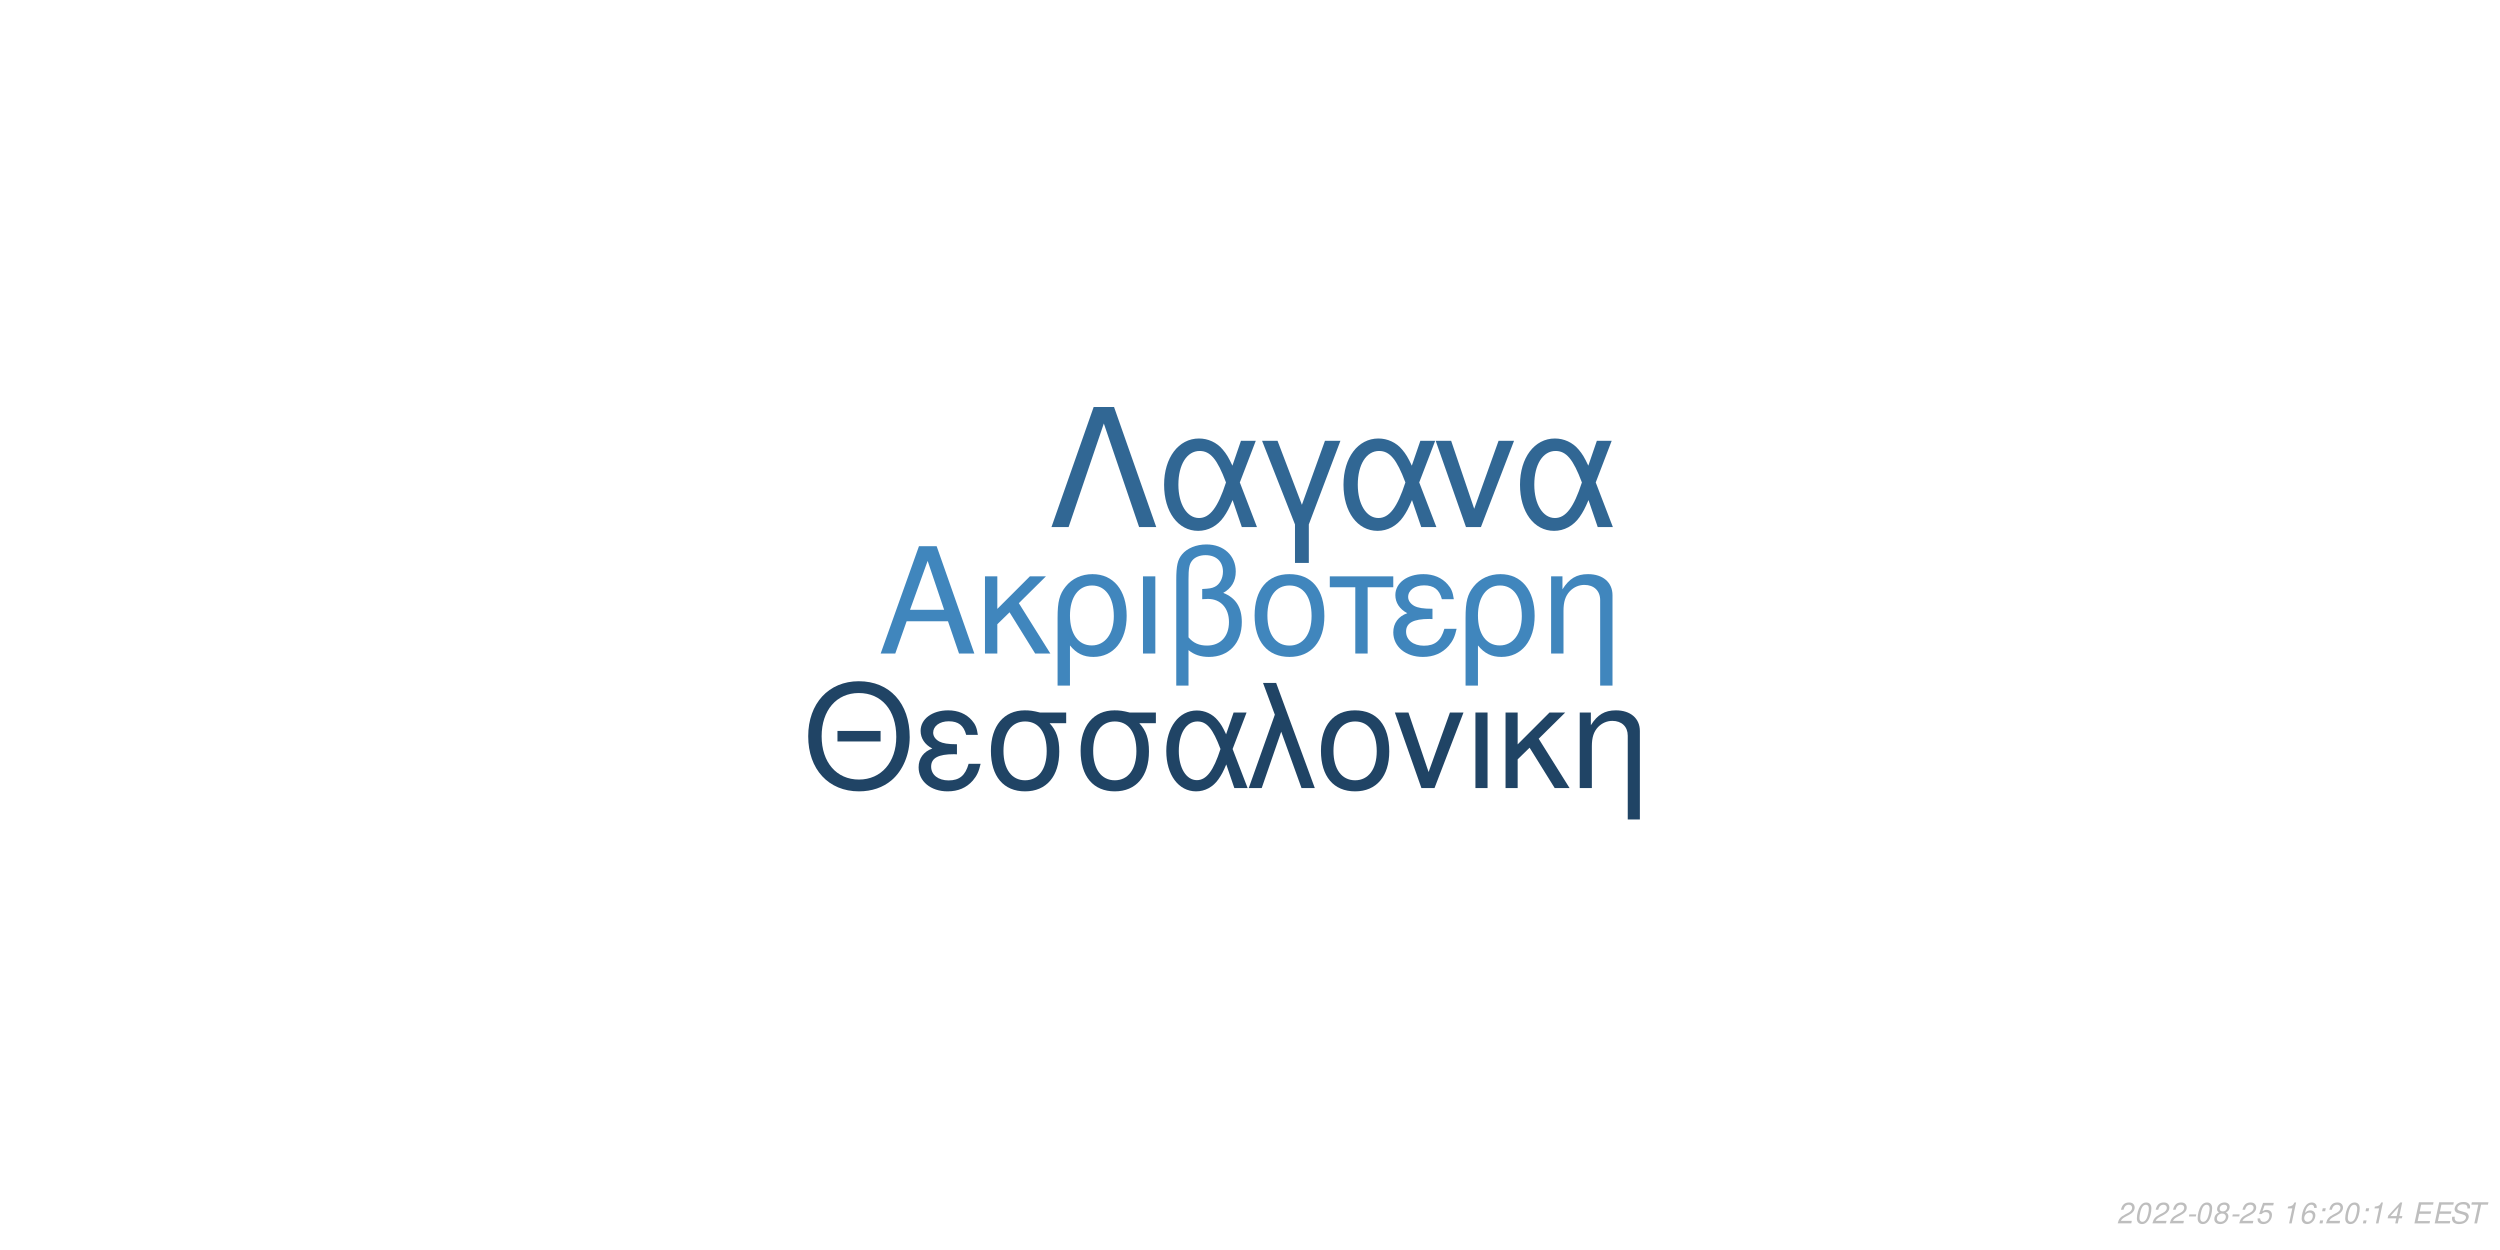
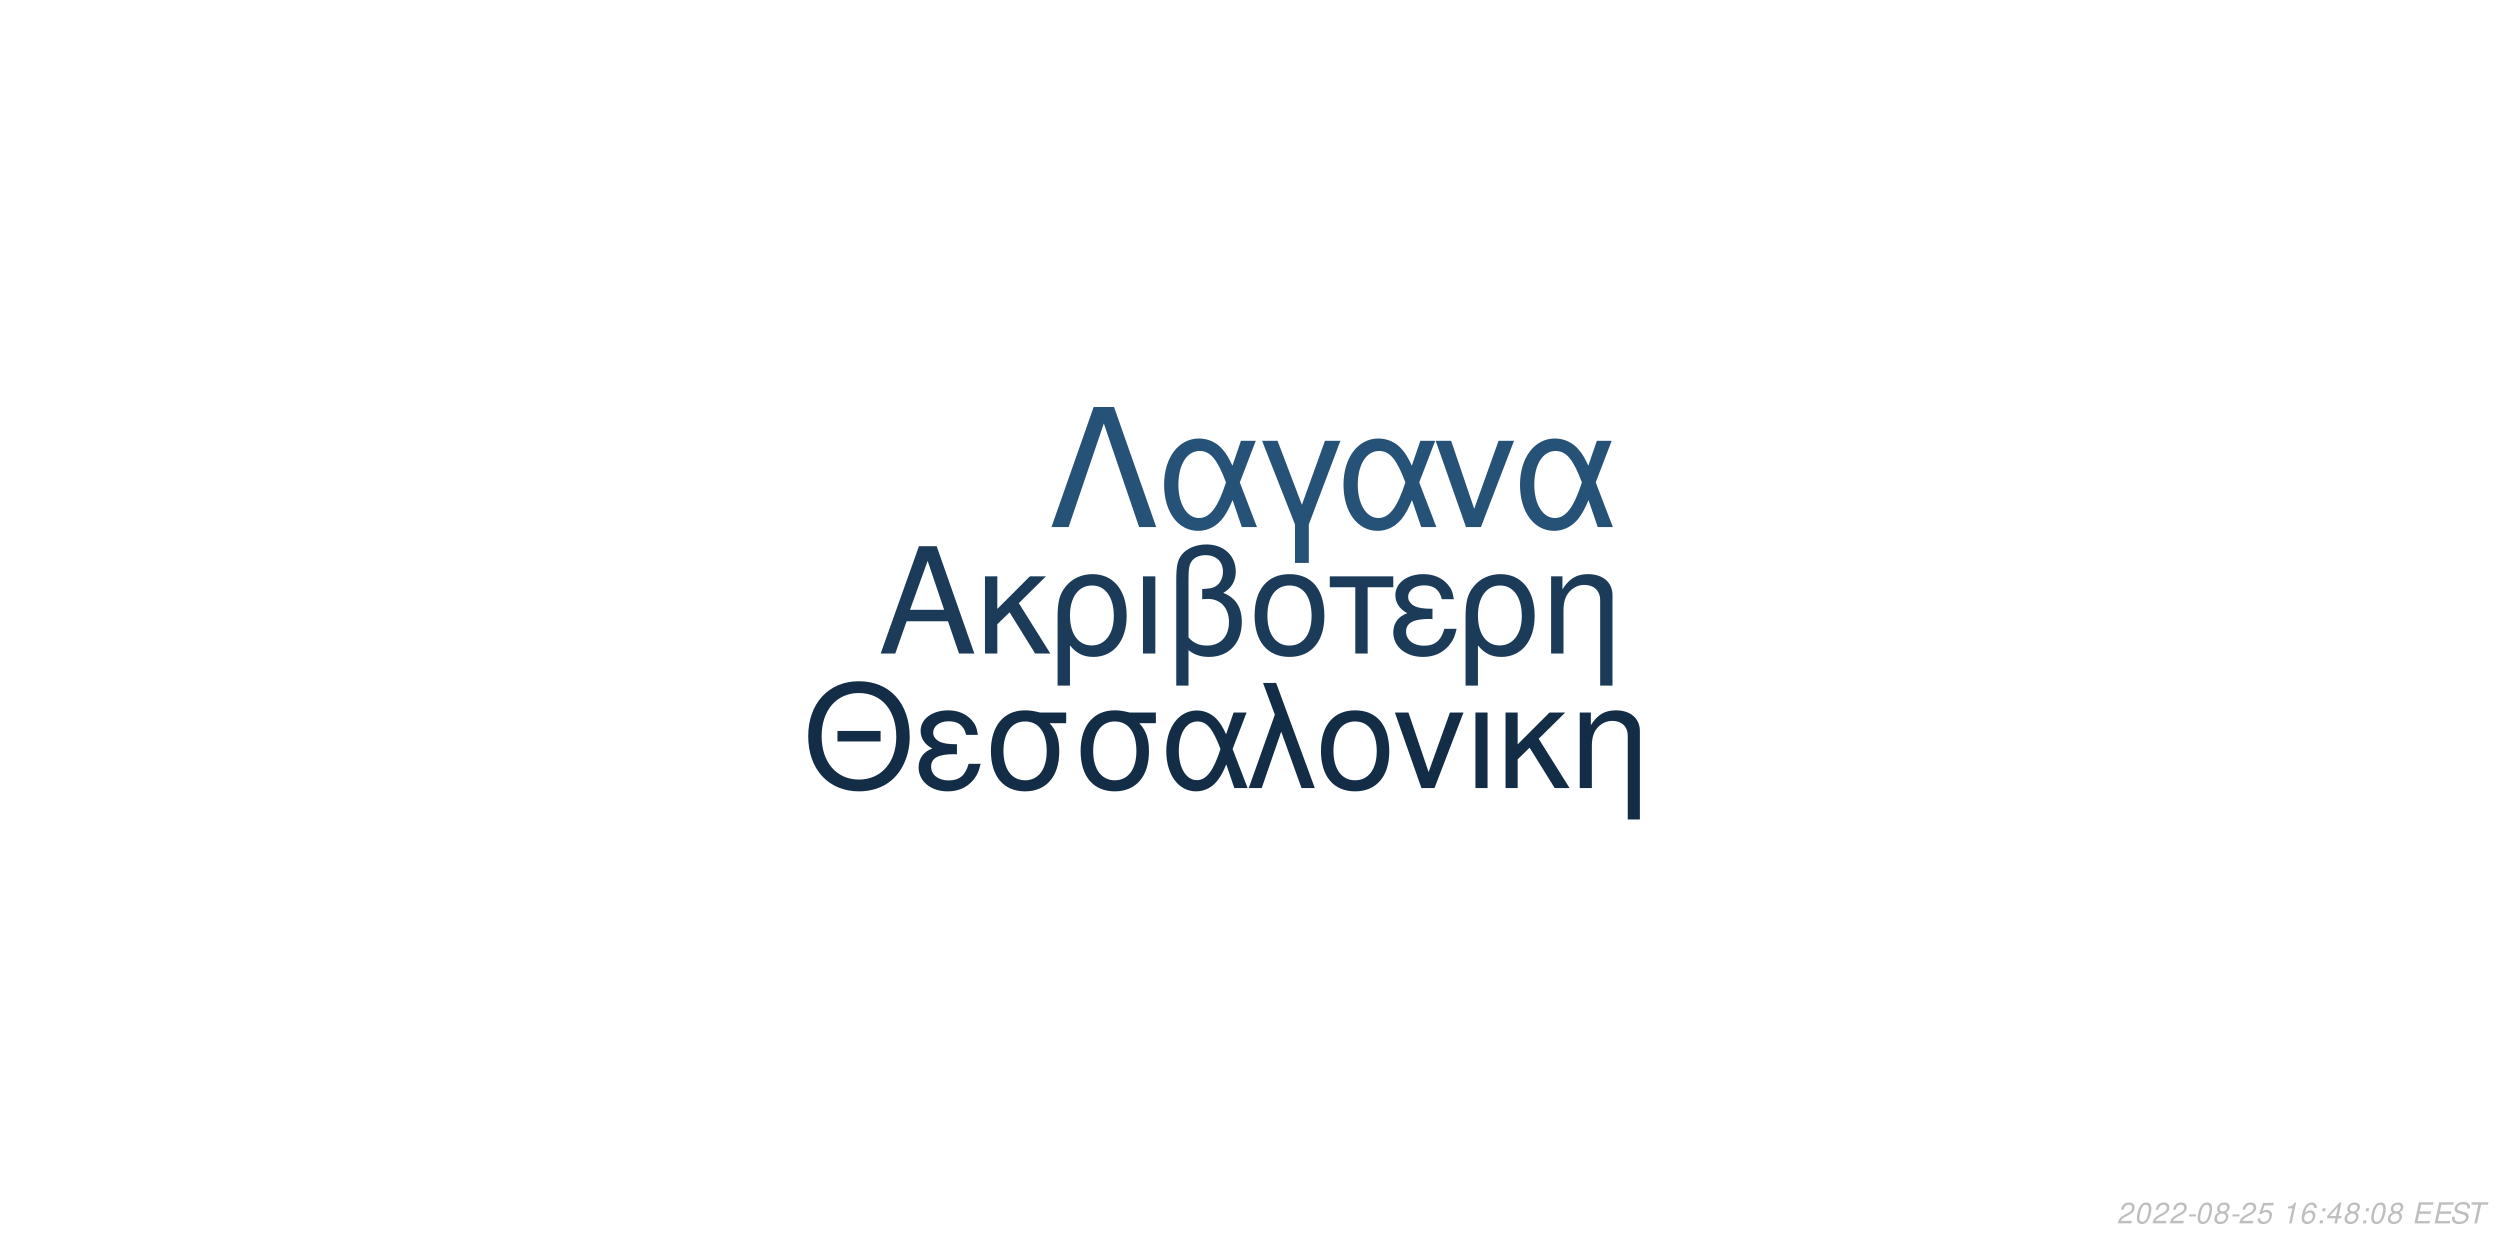
<svg xmlns="http://www.w3.org/2000/svg" xmlns:xlink="http://www.w3.org/1999/xlink" width="864pt" height="432pt" viewBox="0 0 864 432" version="1.1">
  <defs>
    <g>
      <symbol overflow="visible" id="glyph0-0">
        <path style="stroke:none;" d="" />
      </symbol>
      <symbol overflow="visible" id="glyph0-1">
        <path style="stroke:none;" d="M 24.125 -11.141 L 27.938 0 L 33.234 0 L 20.203 -37.094 L 14.094 -37.094 L 0.859 0 L 5.906 0 L 9.828 -11.141 Z M 22.797 -15.109 L 11 -15.109 L 17.094 -32.016 Z M 22.797 -15.109 " />
      </symbol>
      <symbol overflow="visible" id="glyph0-2">
        <path style="stroke:none;" d="M 7.172 -15.422 L 7.172 -26.672 L 2.906 -26.672 L 2.906 0 L 7.172 0 L 7.172 -10.125 L 11.406 -14.25 L 20.25 0 L 25.5 0 L 14.609 -17.406 L 23.969 -26.672 L 18.422 -26.672 Z M 7.172 -15.422 " />
      </symbol>
      <symbol overflow="visible" id="glyph0-3">
        <path style="stroke:none;" d="M 3 11.094 L 7.281 11.094 L 7.281 -2.797 C 9.516 -0.047 11.953 1.172 15.375 1.172 C 22.344 1.172 26.875 -4.422 26.875 -13.031 C 26.875 -21.891 22.297 -27.438 15.062 -27.438 C 11.297 -27.438 7.984 -25.906 5.797 -23.156 C 3.672 -20.516 3 -17.969 3 -12.359 Z M 14.906 -23.516 C 19.547 -23.516 22.438 -19.438 22.438 -12.922 C 22.438 -6.812 19.391 -2.797 14.812 -2.797 C 10.172 -2.797 7.281 -6.766 7.281 -13.125 C 7.281 -19.484 10.234 -23.516 14.906 -23.516 Z M 14.906 -23.516 " />
      </symbol>
      <symbol overflow="visible" id="glyph0-4">
        <path style="stroke:none;" d="M 3.516 0 L 7.781 0 L 7.781 -26.672 L 3.516 -26.672 Z M 3.516 0 " />
      </symbol>
      <symbol overflow="visible" id="glyph0-5">
        <path style="stroke:none;" d="M 4.016 11.094 L 8.25 11.094 L 8.25 -1.172 C 10.172 0.406 12.422 1.172 15.312 1.172 C 22.188 1.172 26.672 -3.609 26.672 -10.891 C 26.672 -15.984 24.578 -19.234 20.25 -20.969 C 23.109 -22.547 24.578 -25.031 24.578 -28.344 C 24.578 -33.844 20.406 -37.703 14.453 -37.703 C 10.938 -37.703 7.734 -36.391 6 -34.25 C 4.484 -32.422 4.016 -30.328 4.016 -25.391 Z M 8.25 -25.656 C 8.25 -29.359 8.5 -30.844 9.469 -32.062 C 10.375 -33.281 12.156 -34 14.094 -34 C 17.812 -34 20.156 -31.812 20.156 -28.297 C 20.156 -25.953 18.984 -23.812 17.297 -23.047 C 16.281 -22.547 15.469 -22.438 12.984 -22.297 L 12.984 -18.781 C 13.734 -18.828 14.344 -18.875 14.969 -18.875 C 19.344 -18.875 22.234 -15.719 22.234 -10.891 C 22.234 -5.906 19.281 -2.75 14.656 -2.75 C 11.953 -2.75 9.922 -3.609 8.25 -5.594 Z M 8.25 -25.656 " />
      </symbol>
      <symbol overflow="visible" id="glyph0-6">
        <path style="stroke:none;" d="M 14.094 -27.438 C 6.562 -27.438 2.094 -22.094 2.094 -13.125 C 2.094 -4.125 6.562 1.172 14.141 1.172 C 21.672 1.172 26.203 -4.172 26.203 -12.922 C 26.203 -22.188 21.828 -27.438 14.094 -27.438 Z M 14.141 -23.516 C 18.938 -23.516 21.781 -19.594 21.781 -12.984 C 21.781 -6.672 18.828 -2.75 14.141 -2.75 C 9.422 -2.75 6.516 -6.672 6.516 -13.125 C 6.516 -19.594 9.422 -23.516 14.141 -23.516 Z M 14.141 -23.516 " />
      </symbol>
      <symbol overflow="visible" id="glyph0-7">
        <path style="stroke:none;" d="M 7.891 0 L 12.156 0 L 12.156 -22.906 L 21.016 -22.906 L 21.016 -26.672 L -0.922 -26.672 L -0.922 -22.906 L 7.891 -22.906 Z M 7.891 0 " />
      </symbol>
      <symbol overflow="visible" id="glyph0-8">
        <path style="stroke:none;" d="M 14.562 -15.469 C 11.344 -15.469 9.562 -15.781 8.297 -16.438 C 6.922 -17.203 6.156 -18.328 6.156 -19.547 C 6.156 -21.891 8.453 -23.562 11.656 -23.562 C 15.062 -23.562 16.953 -22.094 17.812 -18.781 L 21.938 -18.781 C 21.578 -21.266 21.062 -22.5 19.797 -23.922 C 17.812 -26.203 14.906 -27.438 11.453 -27.438 C 5.797 -27.438 1.734 -24.375 1.734 -20.203 C 1.734 -17.609 3.156 -15.375 5.859 -13.938 C 2.797 -12.875 1.016 -10.484 1.016 -7.328 C 1.016 -2.391 5.297 1.172 11.25 1.172 C 14.969 1.172 17.906 -0.109 20.156 -2.641 C 21.578 -4.328 22.297 -5.797 22.906 -8.547 L 18.672 -8.547 C 17.5 -4.422 15.422 -2.703 11.609 -2.703 C 7.938 -2.703 5.438 -4.688 5.438 -7.578 C 5.438 -10.578 7.938 -11.953 13.484 -11.953 C 13.641 -11.953 14.094 -11.953 14.562 -11.906 Z M 14.562 -15.469 " />
      </symbol>
      <symbol overflow="visible" id="glyph0-9">
        <path style="stroke:none;" d="M 3.562 -26.672 L 3.562 0 L 7.844 0 L 7.844 -14.703 C 7.844 -17.906 8.5 -19.891 10.031 -21.531 C 11.406 -22.953 13.188 -23.719 15.062 -23.719 C 18.375 -23.719 20.516 -21.672 20.516 -18.469 L 20.516 11.094 L 24.781 11.094 L 24.781 -20.156 C 24.781 -24.578 21.469 -27.438 16.328 -27.438 C 12.359 -27.438 9.828 -25.906 7.484 -22.188 L 7.484 -26.672 Z M 3.562 -26.672 " />
      </symbol>
      <symbol overflow="visible" id="glyph1-0">
        <path style="stroke:none;" d="" />
      </symbol>
      <symbol overflow="visible" id="glyph1-1">
        <path style="stroke:none;" d="M 26.859 -19.734 L 11.953 -19.734 L 11.953 -16.094 L 26.859 -16.094 Z M 19.328 -36.922 C 8.922 -36.922 1.844 -29.25 1.844 -17.891 C 1.844 -6.484 8.875 1.141 19.391 1.141 C 23.812 1.141 27.703 -0.203 30.641 -2.688 C 34.578 -6.031 36.922 -11.656 36.922 -17.594 C 36.922 -29.297 30 -36.922 19.328 -36.922 Z M 19.328 -32.844 C 27.203 -32.844 32.281 -26.906 32.281 -17.688 C 32.281 -8.922 27.062 -2.938 19.391 -2.938 C 11.609 -2.938 6.484 -8.922 6.484 -17.891 C 6.484 -26.859 11.609 -32.844 19.328 -32.844 Z M 19.328 -32.844 " />
      </symbol>
      <symbol overflow="visible" id="glyph1-2">
        <path style="stroke:none;" d="M 14.25 -15.141 C 11.109 -15.141 9.375 -15.453 8.125 -16.094 C 6.781 -16.844 6.031 -17.938 6.031 -19.141 C 6.031 -21.422 8.266 -23.078 11.406 -23.078 C 14.75 -23.078 16.594 -21.625 17.438 -18.391 L 21.469 -18.391 C 21.125 -20.828 20.625 -22.031 19.391 -23.422 C 17.438 -25.656 14.594 -26.859 11.219 -26.859 C 5.688 -26.859 1.688 -23.875 1.688 -19.781 C 1.688 -17.234 3.094 -15.047 5.734 -13.656 C 2.734 -12.609 1 -10.266 1 -7.172 C 1 -2.344 5.188 1.141 11.016 1.141 C 14.656 1.141 17.547 -0.094 19.734 -2.594 C 21.125 -4.234 21.828 -5.688 22.422 -8.375 L 18.281 -8.375 C 17.141 -4.328 15.094 -2.641 11.359 -2.641 C 7.766 -2.641 5.328 -4.578 5.328 -7.422 C 5.328 -10.359 7.766 -11.703 13.203 -11.703 C 13.359 -11.703 13.797 -11.703 14.25 -11.656 Z M 14.25 -15.141 " />
      </symbol>
      <symbol overflow="visible" id="glyph1-3">
        <path style="stroke:none;" d="M 29 -26.109 L 19.938 -26.109 C 17.594 -26.703 16.438 -26.859 14.703 -26.859 C 7.469 -26.859 2.984 -21.469 2.984 -12.859 C 2.984 -4.031 7.375 1.141 14.797 1.141 C 22.172 1.141 26.609 -4.078 26.609 -12.656 C 26.609 -17.047 25.656 -19.828 23.266 -22.422 L 29 -22.422 Z M 14.797 -23.016 C 19.531 -23.016 22.266 -19.234 22.266 -12.75 C 22.266 -6.531 19.438 -2.688 14.797 -2.688 C 10.172 -2.688 7.328 -6.531 7.328 -12.859 C 7.328 -19.188 10.172 -23.016 14.797 -23.016 Z M 14.797 -23.016 " />
      </symbol>
      <symbol overflow="visible" id="glyph1-4">
        <path style="stroke:none;" d="M 29.344 -26.109 L 24.859 -26.109 L 22.266 -18.578 C 21.125 -21.031 20.484 -22.125 19.328 -23.469 C 17.547 -25.609 14.906 -26.812 12.156 -26.812 C 5.984 -26.812 1.594 -20.984 1.594 -12.812 C 1.594 -4.578 5.828 1.141 11.906 1.141 C 14.953 1.141 17.734 -0.344 19.625 -3.047 C 20.672 -4.531 21.281 -5.688 22.328 -8.172 L 25.109 0 L 29.703 0 L 24.516 -13.5 Z M 20.328 -13.5 C 17.891 -5.922 15.453 -2.734 12.156 -2.734 C 8.516 -2.734 5.922 -6.922 5.922 -12.812 C 5.922 -18.938 8.516 -23.016 12.359 -23.016 C 15.594 -23.016 17.688 -20.531 20.328 -13.5 Z M 20.328 -13.5 " />
      </symbol>
      <symbol overflow="visible" id="glyph1-5">
        <path style="stroke:none;" d="M 1.094 0 L 5.578 0 L 12.312 -19.484 L 19.328 0 L 23.922 0 L 10.562 -36.328 L 6.031 -36.328 L 10.109 -25.359 Z M 1.094 0 " />
      </symbol>
      <symbol overflow="visible" id="glyph1-6">
        <path style="stroke:none;" d="M 13.797 -26.859 C 6.422 -26.859 2.047 -21.625 2.047 -12.859 C 2.047 -4.031 6.422 1.141 13.859 1.141 C 21.234 1.141 25.656 -4.078 25.656 -12.656 C 25.656 -21.719 21.375 -26.859 13.797 -26.859 Z M 13.859 -23.016 C 18.531 -23.016 21.328 -19.188 21.328 -12.703 C 21.328 -6.531 18.438 -2.688 13.859 -2.688 C 9.219 -2.688 6.375 -6.531 6.375 -12.859 C 6.375 -19.188 9.219 -23.016 13.859 -23.016 Z M 13.859 -23.016 " />
      </symbol>
      <symbol overflow="visible" id="glyph1-7">
        <path style="stroke:none;" d="M 14.297 0 L 24.312 -26.109 L 19.625 -26.109 L 12.25 -5.531 L 5.281 -26.109 L 0.594 -26.109 L 9.766 0 Z M 14.297 0 " />
      </symbol>
      <symbol overflow="visible" id="glyph1-8">
        <path style="stroke:none;" d="M 3.438 0 L 7.625 0 L 7.625 -26.109 L 3.438 -26.109 Z M 3.438 0 " />
      </symbol>
      <symbol overflow="visible" id="glyph1-9">
        <path style="stroke:none;" d="M 7.031 -15.094 L 7.031 -26.109 L 2.844 -26.109 L 2.844 0 L 7.031 0 L 7.031 -9.922 L 11.156 -13.953 L 19.828 0 L 24.969 0 L 14.297 -17.047 L 23.469 -26.109 L 18.031 -26.109 Z M 7.031 -15.094 " />
      </symbol>
      <symbol overflow="visible" id="glyph1-10">
        <path style="stroke:none;" d="M 3.484 -26.109 L 3.484 0 L 7.672 0 L 7.672 -14.406 C 7.672 -17.547 8.328 -19.484 9.812 -21.078 C 11.156 -22.469 12.906 -23.219 14.75 -23.219 C 17.984 -23.219 20.078 -21.234 20.078 -18.094 L 20.078 10.859 L 24.266 10.859 L 24.266 -19.734 C 24.266 -24.062 21.031 -26.859 16 -26.859 C 12.109 -26.859 9.609 -25.359 7.328 -21.719 L 7.328 -26.109 Z M 3.484 -26.109 " />
      </symbol>
      <symbol overflow="visible" id="glyph2-0">
        <path style="stroke:none;" d="" />
      </symbol>
      <symbol overflow="visible" id="glyph2-1">
        <path style="stroke:none;" d="M 22.531 -41.484 L 15.484 -41.484 L 0.906 0 L 6.828 0 L 19 -35.797 L 31.188 0 L 37.109 0 Z M 22.531 -41.484 " />
      </symbol>
      <symbol overflow="visible" id="glyph2-2">
        <path style="stroke:none;" d="M 33.516 -29.812 L 28.391 -29.812 L 25.438 -21.219 C 24.125 -24.016 23.391 -25.266 22.078 -26.797 C 20.031 -29.25 17.016 -30.609 13.891 -30.609 C 6.828 -30.609 1.828 -23.953 1.828 -14.625 C 1.828 -5.234 6.656 1.312 13.594 1.312 C 17.078 1.312 20.266 -0.391 22.422 -3.469 C 23.609 -5.172 24.297 -6.484 25.5 -9.328 L 28.688 0 L 33.922 0 L 28 -15.422 Z M 23.219 -15.422 C 20.422 -6.766 17.641 -3.125 13.891 -3.125 C 9.734 -3.125 6.766 -7.906 6.766 -14.625 C 6.766 -21.625 9.734 -26.297 14.109 -26.297 C 17.812 -26.297 20.203 -23.453 23.219 -15.422 Z M 23.219 -15.422 " />
      </symbol>
      <symbol overflow="visible" id="glyph2-3">
        <path style="stroke:none;" d="M 12.062 12.406 L 16.844 12.406 L 16.844 -0.906 L 27.766 -29.812 L 22.422 -29.812 L 14.453 -7.688 L 6.031 -29.812 L 0.688 -29.812 L 12.062 -0.906 Z M 12.062 12.406 " />
      </symbol>
      <symbol overflow="visible" id="glyph2-4">
        <path style="stroke:none;" d="M 16.328 0 L 27.766 -29.812 L 22.422 -29.812 L 14 -6.312 L 6.031 -29.812 L 0.688 -29.812 L 11.156 0 Z M 16.328 0 " />
      </symbol>
      <symbol overflow="visible" id="glyph3-0">
        <path style="stroke:none;" d="" />
      </symbol>
      <symbol overflow="visible" id="glyph3-1">
        <path style="stroke:none;" d="M 5.234 -0.875 L 1.469 -0.875 C 1.641 -1.375 2.203 -1.891 3.109 -2.344 L 4.234 -2.938 C 5.562 -3.625 6.219 -4.469 6.219 -5.484 C 6.219 -5.938 6.062 -6.359 5.797 -6.656 C 5.469 -7.047 4.984 -7.234 4.312 -7.234 C 2.766 -7.234 1.891 -6.453 1.484 -4.734 L 2.375 -4.734 C 2.484 -5.188 2.609 -5.484 2.797 -5.75 C 3.094 -6.203 3.609 -6.453 4.188 -6.453 C 4.891 -6.453 5.344 -6.031 5.344 -5.375 C 5.344 -4.703 4.859 -4.094 4.016 -3.656 L 2.984 -3.125 C 1.234 -2.188 0.797 -1.656 0.344 -0.016 L 5.047 -0.016 Z M 5.234 -0.875 " />
      </symbol>
      <symbol overflow="visible" id="glyph3-2">
        <path style="stroke:none;" d="M 4.203 -7.234 C 3.375 -7.234 2.688 -6.812 2.125 -5.984 C 1.484 -5.047 0.984 -3.188 0.984 -1.734 C 0.984 -1.109 1.172 -0.562 1.484 -0.266 C 1.797 0.047 2.281 0.234 2.766 0.234 C 3.625 0.234 4.281 -0.156 4.859 -1.016 C 5.516 -1.953 6 -3.797 6 -5.266 C 6 -6.5 5.328 -7.234 4.203 -7.234 Z M 4.094 -6.453 C 4.734 -6.453 5.125 -5.984 5.125 -5.156 C 5.125 -4.203 4.781 -2.625 4.406 -1.812 C 3.984 -0.938 3.516 -0.547 2.875 -0.547 C 2.25 -0.547 1.875 -1.031 1.875 -1.828 C 1.875 -2.797 2.203 -4.344 2.594 -5.203 C 2.984 -6.047 3.453 -6.453 4.094 -6.453 Z M 4.094 -6.453 " />
      </symbol>
      <symbol overflow="visible" id="glyph3-3">
        <path style="stroke:none;" d="M 3.516 -3.125 L 1.125 -3.125 L 0.969 -2.406 L 3.359 -2.406 Z M 3.516 -3.125 " />
      </symbol>
      <symbol overflow="visible" id="glyph3-4">
        <path style="stroke:none;" d="M 4.766 -3.797 C 5.078 -3.969 5.234 -4.078 5.438 -4.234 C 5.812 -4.594 6.062 -5.172 6.062 -5.734 C 6.062 -6.625 5.344 -7.234 4.266 -7.234 C 2.812 -7.234 1.703 -6.219 1.703 -4.875 C 1.703 -4.406 1.875 -4.125 2.359 -3.812 C 1.297 -3.312 0.75 -2.516 0.75 -1.469 C 0.75 -0.438 1.547 0.234 2.812 0.234 C 3.656 0.234 4.359 -0.094 4.938 -0.734 C 5.359 -1.234 5.609 -1.859 5.609 -2.438 C 5.609 -3.047 5.312 -3.516 4.766 -3.797 Z M 4.109 -6.453 C 4.797 -6.453 5.188 -6.125 5.188 -5.578 C 5.188 -5.266 5.062 -4.922 4.859 -4.672 C 4.562 -4.312 4.188 -4.156 3.656 -4.156 C 2.984 -4.156 2.594 -4.453 2.594 -4.984 C 2.594 -5.859 3.203 -6.453 4.109 -6.453 Z M 3.453 -3.406 C 4.234 -3.406 4.734 -2.984 4.734 -2.312 C 4.734 -1.312 3.922 -0.547 2.875 -0.547 C 2.125 -0.547 1.625 -0.969 1.625 -1.625 C 1.625 -2.609 2.438 -3.406 3.453 -3.406 Z M 3.453 -3.406 " />
      </symbol>
      <symbol overflow="visible" id="glyph3-5">
        <path style="stroke:none;" d="M 6.297 -7.094 L 2.594 -7.094 L 1.234 -3.234 L 2.047 -3.234 C 2.656 -3.766 2.938 -3.906 3.531 -3.906 C 4.328 -3.906 4.797 -3.453 4.797 -2.688 C 4.797 -1.438 3.969 -0.547 2.828 -0.547 C 2.031 -0.547 1.609 -0.938 1.578 -1.734 L 0.703 -1.734 L 0.703 -1.516 C 0.703 -0.938 0.844 -0.547 1.188 -0.266 C 1.562 0.062 2.078 0.234 2.703 0.234 C 3.656 0.234 4.391 -0.156 4.984 -0.922 C 5.422 -1.5 5.672 -2.234 5.672 -2.953 C 5.672 -4 4.938 -4.672 3.812 -4.672 C 3.328 -4.672 2.906 -4.547 2.406 -4.234 L 3.109 -6.219 L 6.109 -6.219 Z M 6.297 -7.094 " />
      </symbol>
      <symbol overflow="visible" id="glyph3-6">
        <path style="stroke:none;" d="" />
      </symbol>
      <symbol overflow="visible" id="glyph3-7">
        <path style="stroke:none;" d="M 3.703 -5.188 L 2.594 0 L 3.469 0 L 5.016 -7.234 L 4.438 -7.234 C 3.906 -6.156 3.688 -6.016 2.234 -5.812 L 2.109 -5.188 Z M 3.703 -5.188 " />
      </symbol>
      <symbol overflow="visible" id="glyph3-8">
        <path style="stroke:none;" d="M 6.125 -5.344 L 6.141 -5.625 C 6.141 -6.609 5.453 -7.234 4.391 -7.234 C 3.438 -7.234 2.641 -6.719 2.016 -5.703 C 1.422 -4.781 0.938 -2.953 0.938 -1.688 C 0.938 -0.516 1.688 0.234 2.859 0.234 C 3.703 0.234 4.438 -0.156 5 -0.875 C 5.406 -1.422 5.672 -2.156 5.672 -2.766 C 5.672 -3.812 4.969 -4.5 3.906 -4.5 C 3.234 -4.5 2.672 -4.234 2.094 -3.625 C 2.406 -5.375 3.234 -6.453 4.25 -6.453 C 4.703 -6.453 5.062 -6.234 5.172 -5.844 C 5.203 -5.719 5.234 -5.578 5.25 -5.344 Z M 3.656 -3.734 C 4.344 -3.734 4.797 -3.281 4.797 -2.625 C 4.797 -1.469 3.984 -0.547 2.984 -0.547 C 2.297 -0.547 1.812 -1.047 1.812 -1.766 C 1.812 -2.859 2.625 -3.734 3.656 -3.734 Z M 3.656 -3.734 " />
      </symbol>
      <symbol overflow="visible" id="glyph3-9">
        <path style="stroke:none;" d="M 2.359 -1.031 L 1.312 -1.031 L 1.094 0 L 2.141 0 Z M 3.266 -5.234 L 2.219 -5.234 L 2 -4.203 L 3.047 -4.203 Z M 3.266 -5.234 " />
      </symbol>
      <symbol overflow="visible" id="glyph3-10">
        <path style="stroke:none;" d="M 3.625 -1.75 L 3.266 0 L 4.141 0 L 4.516 -1.75 L 5.562 -1.75 L 5.734 -2.531 L 4.688 -2.531 L 5.688 -7.234 L 5.016 -7.234 L 0.844 -2.672 L 0.641 -1.75 Z M 3.797 -2.531 L 1.594 -2.531 L 4.469 -5.703 Z M 3.797 -2.531 " />
      </symbol>
      <symbol overflow="visible" id="glyph3-11">
        <path style="stroke:none;" d="M 2.547 -3.312 L 6.5 -3.312 L 6.688 -4.141 L 2.719 -4.141 L 3.219 -6.469 L 7.344 -6.469 L 7.516 -7.297 L 2.453 -7.297 L 0.906 0 L 6.125 0 L 6.297 -0.812 L 2.016 -0.812 Z M 2.547 -3.312 " />
      </symbol>
      <symbol overflow="visible" id="glyph3-12">
        <path style="stroke:none;" d="M 7.062 -5.156 C 7.125 -5.438 7.141 -5.562 7.141 -5.703 C 7.141 -6.156 6.938 -6.594 6.594 -6.891 C 6.188 -7.25 5.656 -7.406 4.875 -7.406 C 3.844 -7.406 3.047 -7.125 2.5 -6.562 C 2.094 -6.141 1.781 -5.438 1.781 -4.922 C 1.781 -4.297 2.219 -3.766 2.891 -3.562 L 4.594 -3.094 C 5.406 -2.859 5.734 -2.578 5.734 -2.094 C 5.734 -1.781 5.547 -1.406 5.266 -1.141 C 4.844 -0.766 4.266 -0.578 3.453 -0.578 C 2.328 -0.578 1.812 -0.984 1.812 -1.906 C 1.812 -2.047 1.812 -2.125 1.844 -2.312 L 0.984 -2.312 C 0.906 -2.062 0.891 -1.906 0.891 -1.688 C 0.891 -0.484 1.797 0.234 3.297 0.234 C 4.359 0.234 5.234 -0.062 5.812 -0.609 C 6.344 -1.078 6.688 -1.797 6.688 -2.375 C 6.688 -2.641 6.609 -2.906 6.453 -3.156 C 6.234 -3.5 5.938 -3.703 5.469 -3.828 L 3.75 -4.312 C 2.984 -4.547 2.734 -4.734 2.734 -5.188 C 2.734 -5.547 2.875 -5.844 3.188 -6.109 C 3.547 -6.438 4.031 -6.594 4.703 -6.594 C 5.266 -6.594 5.688 -6.484 5.906 -6.297 C 6.094 -6.125 6.219 -5.797 6.219 -5.516 C 6.219 -5.422 6.203 -5.344 6.188 -5.156 Z M 7.062 -5.156 " />
      </symbol>
      <symbol overflow="visible" id="glyph3-13">
        <path style="stroke:none;" d="M 4.938 -6.469 L 7.312 -6.469 L 7.484 -7.297 L 1.75 -7.297 L 1.578 -6.469 L 3.984 -6.469 L 2.609 0 L 3.547 0 Z M 4.938 -6.469 " />
      </symbol>
    </g>
  </defs>
  <g id="surface1">
    <rect x="0" y="0" width="864" height="432" style="fill:rgb(100%,100%,100%);fill-opacity:1;stroke:none;" />
-     <g style="fill:rgb(25.098%,52.549%,74.118%);fill-opacity:1;">
+     <g style="fill:rgb(10.588%,23.137%,34.902%);fill-opacity:1;">
      <use xlink:href="#glyph0-1" x="303.5" y="225.861" />
      <use xlink:href="#glyph0-2" x="337.5" y="225.861" />
      <use xlink:href="#glyph0-3" x="362.5" y="225.861" />
      <use xlink:href="#glyph0-4" x="391.5" y="225.861" />
      <use xlink:href="#glyph0-5" x="402.5" y="225.861" />
      <use xlink:href="#glyph0-6" x="431.5" y="225.861" />
      <use xlink:href="#glyph0-7" x="460.5" y="225.861" />
      <use xlink:href="#glyph0-8" x="480.5" y="225.861" />
      <use xlink:href="#glyph0-3" x="503.5" y="225.861" />
      <use xlink:href="#glyph0-9" x="532.5" y="225.861" />
    </g>
-     <g style="fill:rgb(12.549%,26.667%,39.608%);fill-opacity:1;">
+     <g style="fill:rgb(7.843%,17.647%,27.451%);fill-opacity:1;">
      <use xlink:href="#glyph1-1" x="277.473" y="272.354" />
      <use xlink:href="#glyph1-2" x="316.473" y="272.354" />
      <use xlink:href="#glyph1-3" x="339.473" y="272.354" />
      <use xlink:href="#glyph1-3" x="370.473" y="272.354" />
      <use xlink:href="#glyph1-4" x="401.473" y="272.354" />
      <use xlink:href="#glyph1-5" x="430.473" y="272.354" />
      <use xlink:href="#glyph1-6" x="454.473" y="272.354" />
      <use xlink:href="#glyph1-7" x="481.473" y="272.354" />
      <use xlink:href="#glyph1-8" x="506.473" y="272.354" />
      <use xlink:href="#glyph1-9" x="517.473" y="272.354" />
      <use xlink:href="#glyph1-10" x="542.473" y="272.354" />
    </g>
-     <g style="fill:rgb(19.216%,40.392%,58.039%);fill-opacity:1;">
+     <g style="fill:rgb(15.294%,32.157%,46.667%);fill-opacity:1;">
      <use xlink:href="#glyph2-1" x="362.484" y="182.152" />
      <use xlink:href="#glyph2-2" x="400.484" y="182.152" />
      <use xlink:href="#glyph2-3" x="435.484" y="182.152" />
      <use xlink:href="#glyph2-2" x="462.484" y="182.152" />
      <use xlink:href="#glyph2-4" x="495.484" y="182.152" />
      <use xlink:href="#glyph2-2" x="523.484" y="182.152" />
    </g>
    <g style="fill:rgb(74.51%,74.51%,74.51%);fill-opacity:1;">
      <use xlink:href="#glyph3-1" x="731.52" y="422.81" />
      <use xlink:href="#glyph3-2" x="737.52" y="422.81" />
      <use xlink:href="#glyph3-1" x="743.52" y="422.81" />
      <use xlink:href="#glyph3-1" x="749.52" y="422.81" />
      <use xlink:href="#glyph3-3" x="755.52" y="422.81" />
      <use xlink:href="#glyph3-2" x="758.52" y="422.81" />
      <use xlink:href="#glyph3-4" x="764.52" y="422.81" />
      <use xlink:href="#glyph3-3" x="770.52" y="422.81" />
      <use xlink:href="#glyph3-1" x="773.52" y="422.81" />
      <use xlink:href="#glyph3-5" x="779.52" y="422.81" />
      <use xlink:href="#glyph3-6" x="785.52" y="422.81" />
      <use xlink:href="#glyph3-7" x="788.52" y="422.81" />
      <use xlink:href="#glyph3-8" x="794.52" y="422.81" />
      <use xlink:href="#glyph3-9" x="800.52" y="422.81" />
-       <use xlink:href="#glyph3-1" x="803.52" y="422.81" />
-       <use xlink:href="#glyph3-2" x="809.52" y="422.81" />
+       <use xlink:href="#glyph3-10" x="803.52" y="422.81" />
+       <use xlink:href="#glyph3-4" x="809.52" y="422.81" />
      <use xlink:href="#glyph3-9" x="815.52" y="422.81" />
-       <use xlink:href="#glyph3-7" x="818.52" y="422.81" />
-       <use xlink:href="#glyph3-10" x="824.52" y="422.81" />
+       <use xlink:href="#glyph3-2" x="818.52" y="422.81" />
+       <use xlink:href="#glyph3-4" x="824.52" y="422.81" />
      <use xlink:href="#glyph3-6" x="830.52" y="422.81" />
      <use xlink:href="#glyph3-11" x="833.52" y="422.81" />
      <use xlink:href="#glyph3-11" x="840.52" y="422.81" />
      <use xlink:href="#glyph3-12" x="846.52" y="422.81" />
      <use xlink:href="#glyph3-13" x="852.52" y="422.81" />
    </g>
  </g>
</svg>
